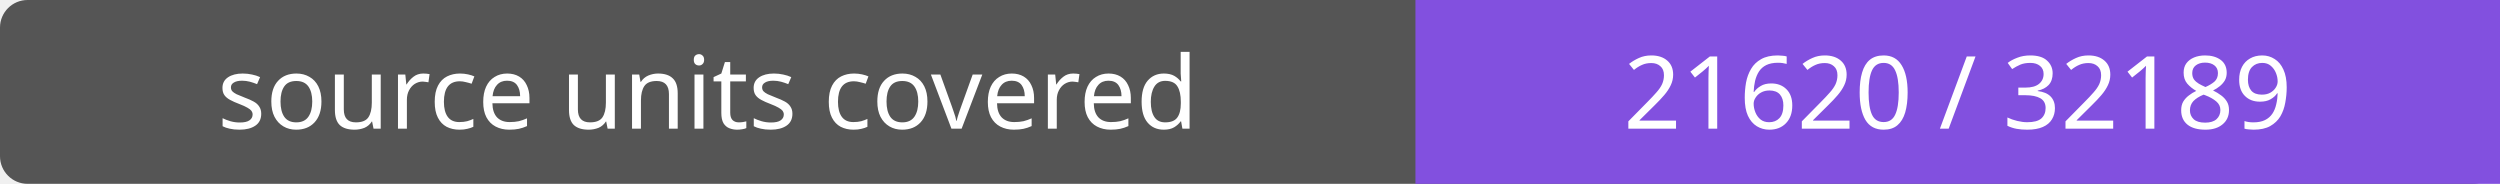
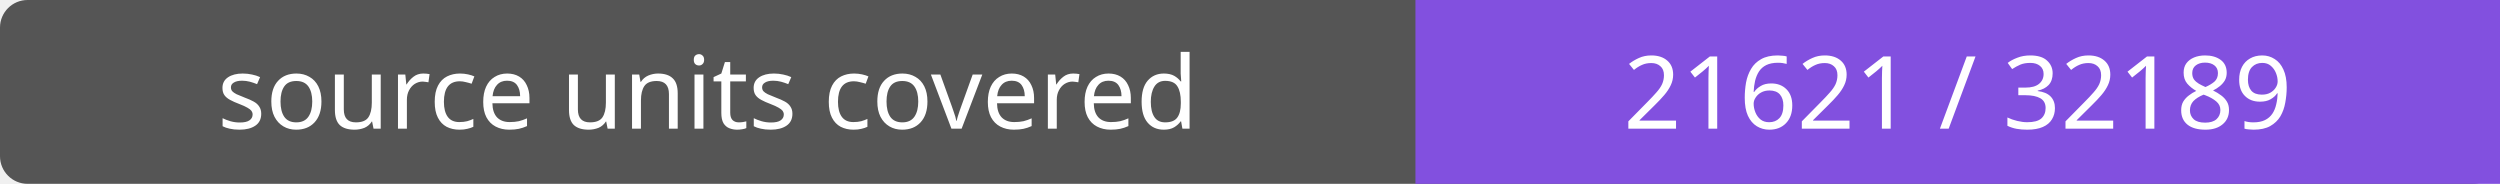
- <svg xmlns="http://www.w3.org/2000/svg" width="272" height="20" role="img" aria-label="source units covered: 21620 / 32189">
+ <svg xmlns="http://www.w3.org/2000/svg" width="272" height="20" role="img" aria-label="source units covered: 21621 / 32189">
  <rect width="272" height="20" rx="3" fill="#555" />
  <path fill="#8250df" d="M154 0h118v20H154z" />
  <g fill="#fff" text-anchor="middle" font-family="Verdana,sans-serif" font-size="11">
    <text x="77.0" y="14">source units covered</text>
-     <text x="213.0" y="14">21620 / 32189</text>
+     <text x="213.0" y="14">21621 / 32189</text>
  </g>
</svg>
